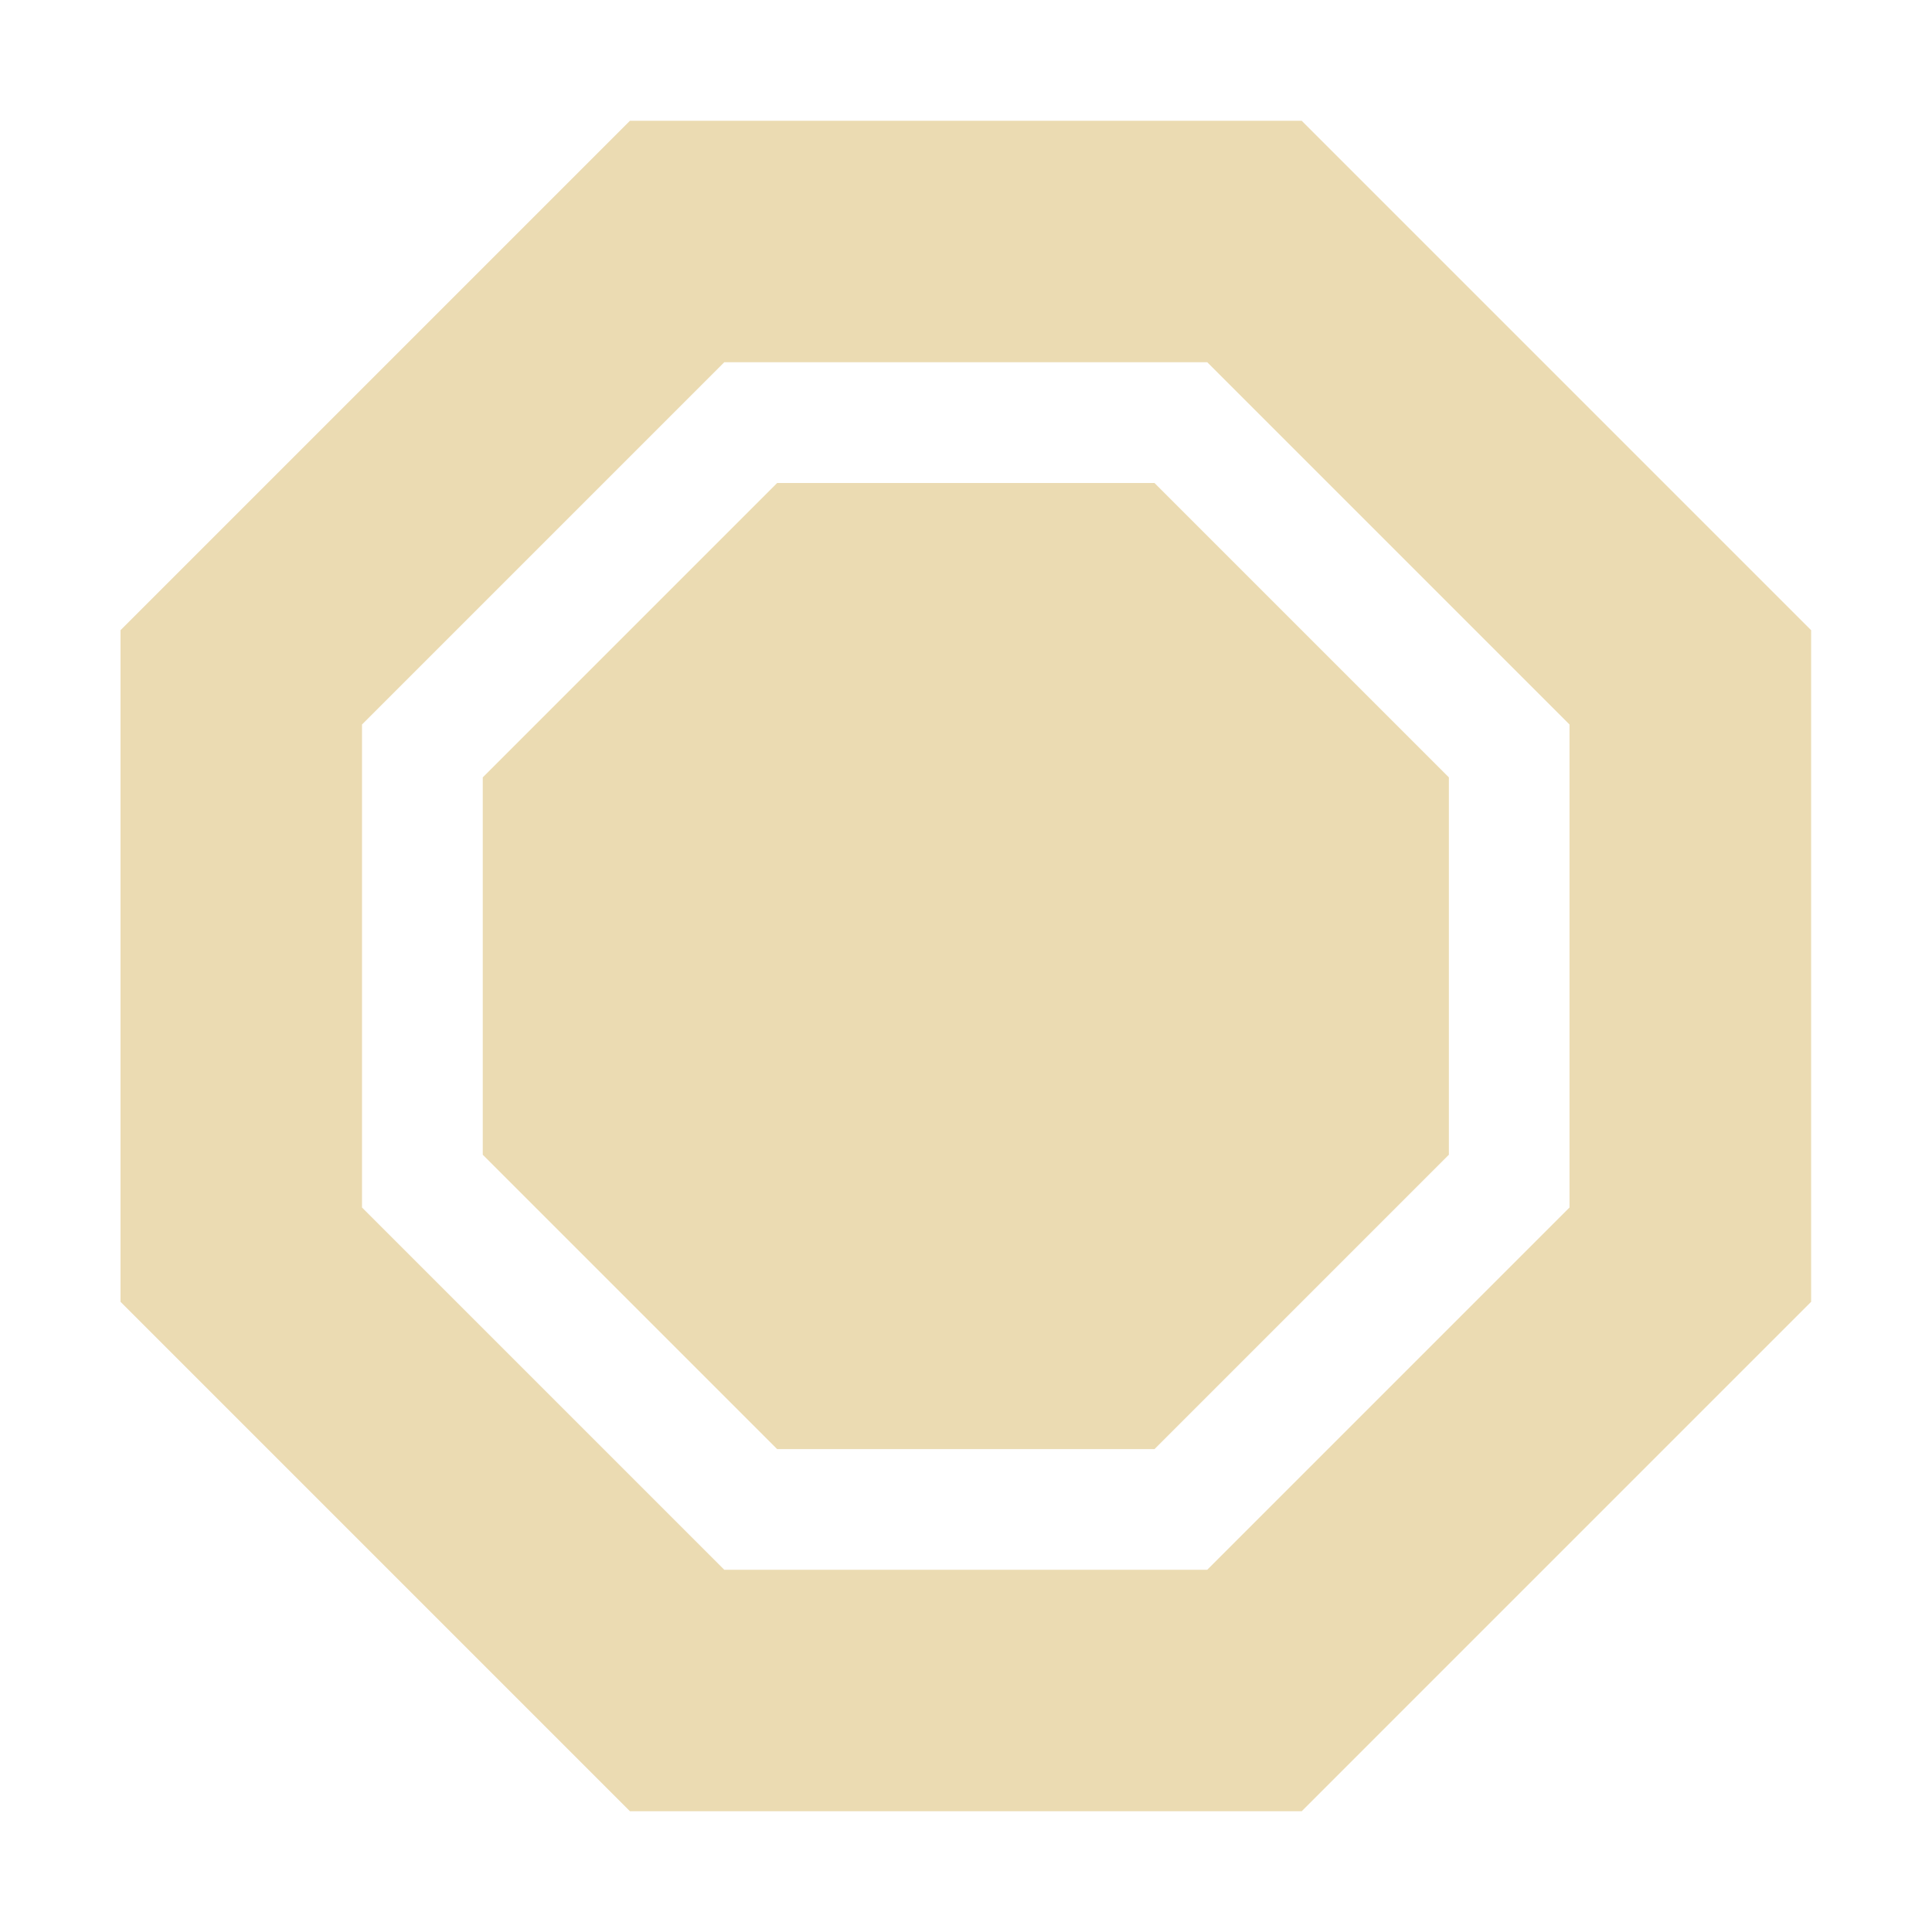
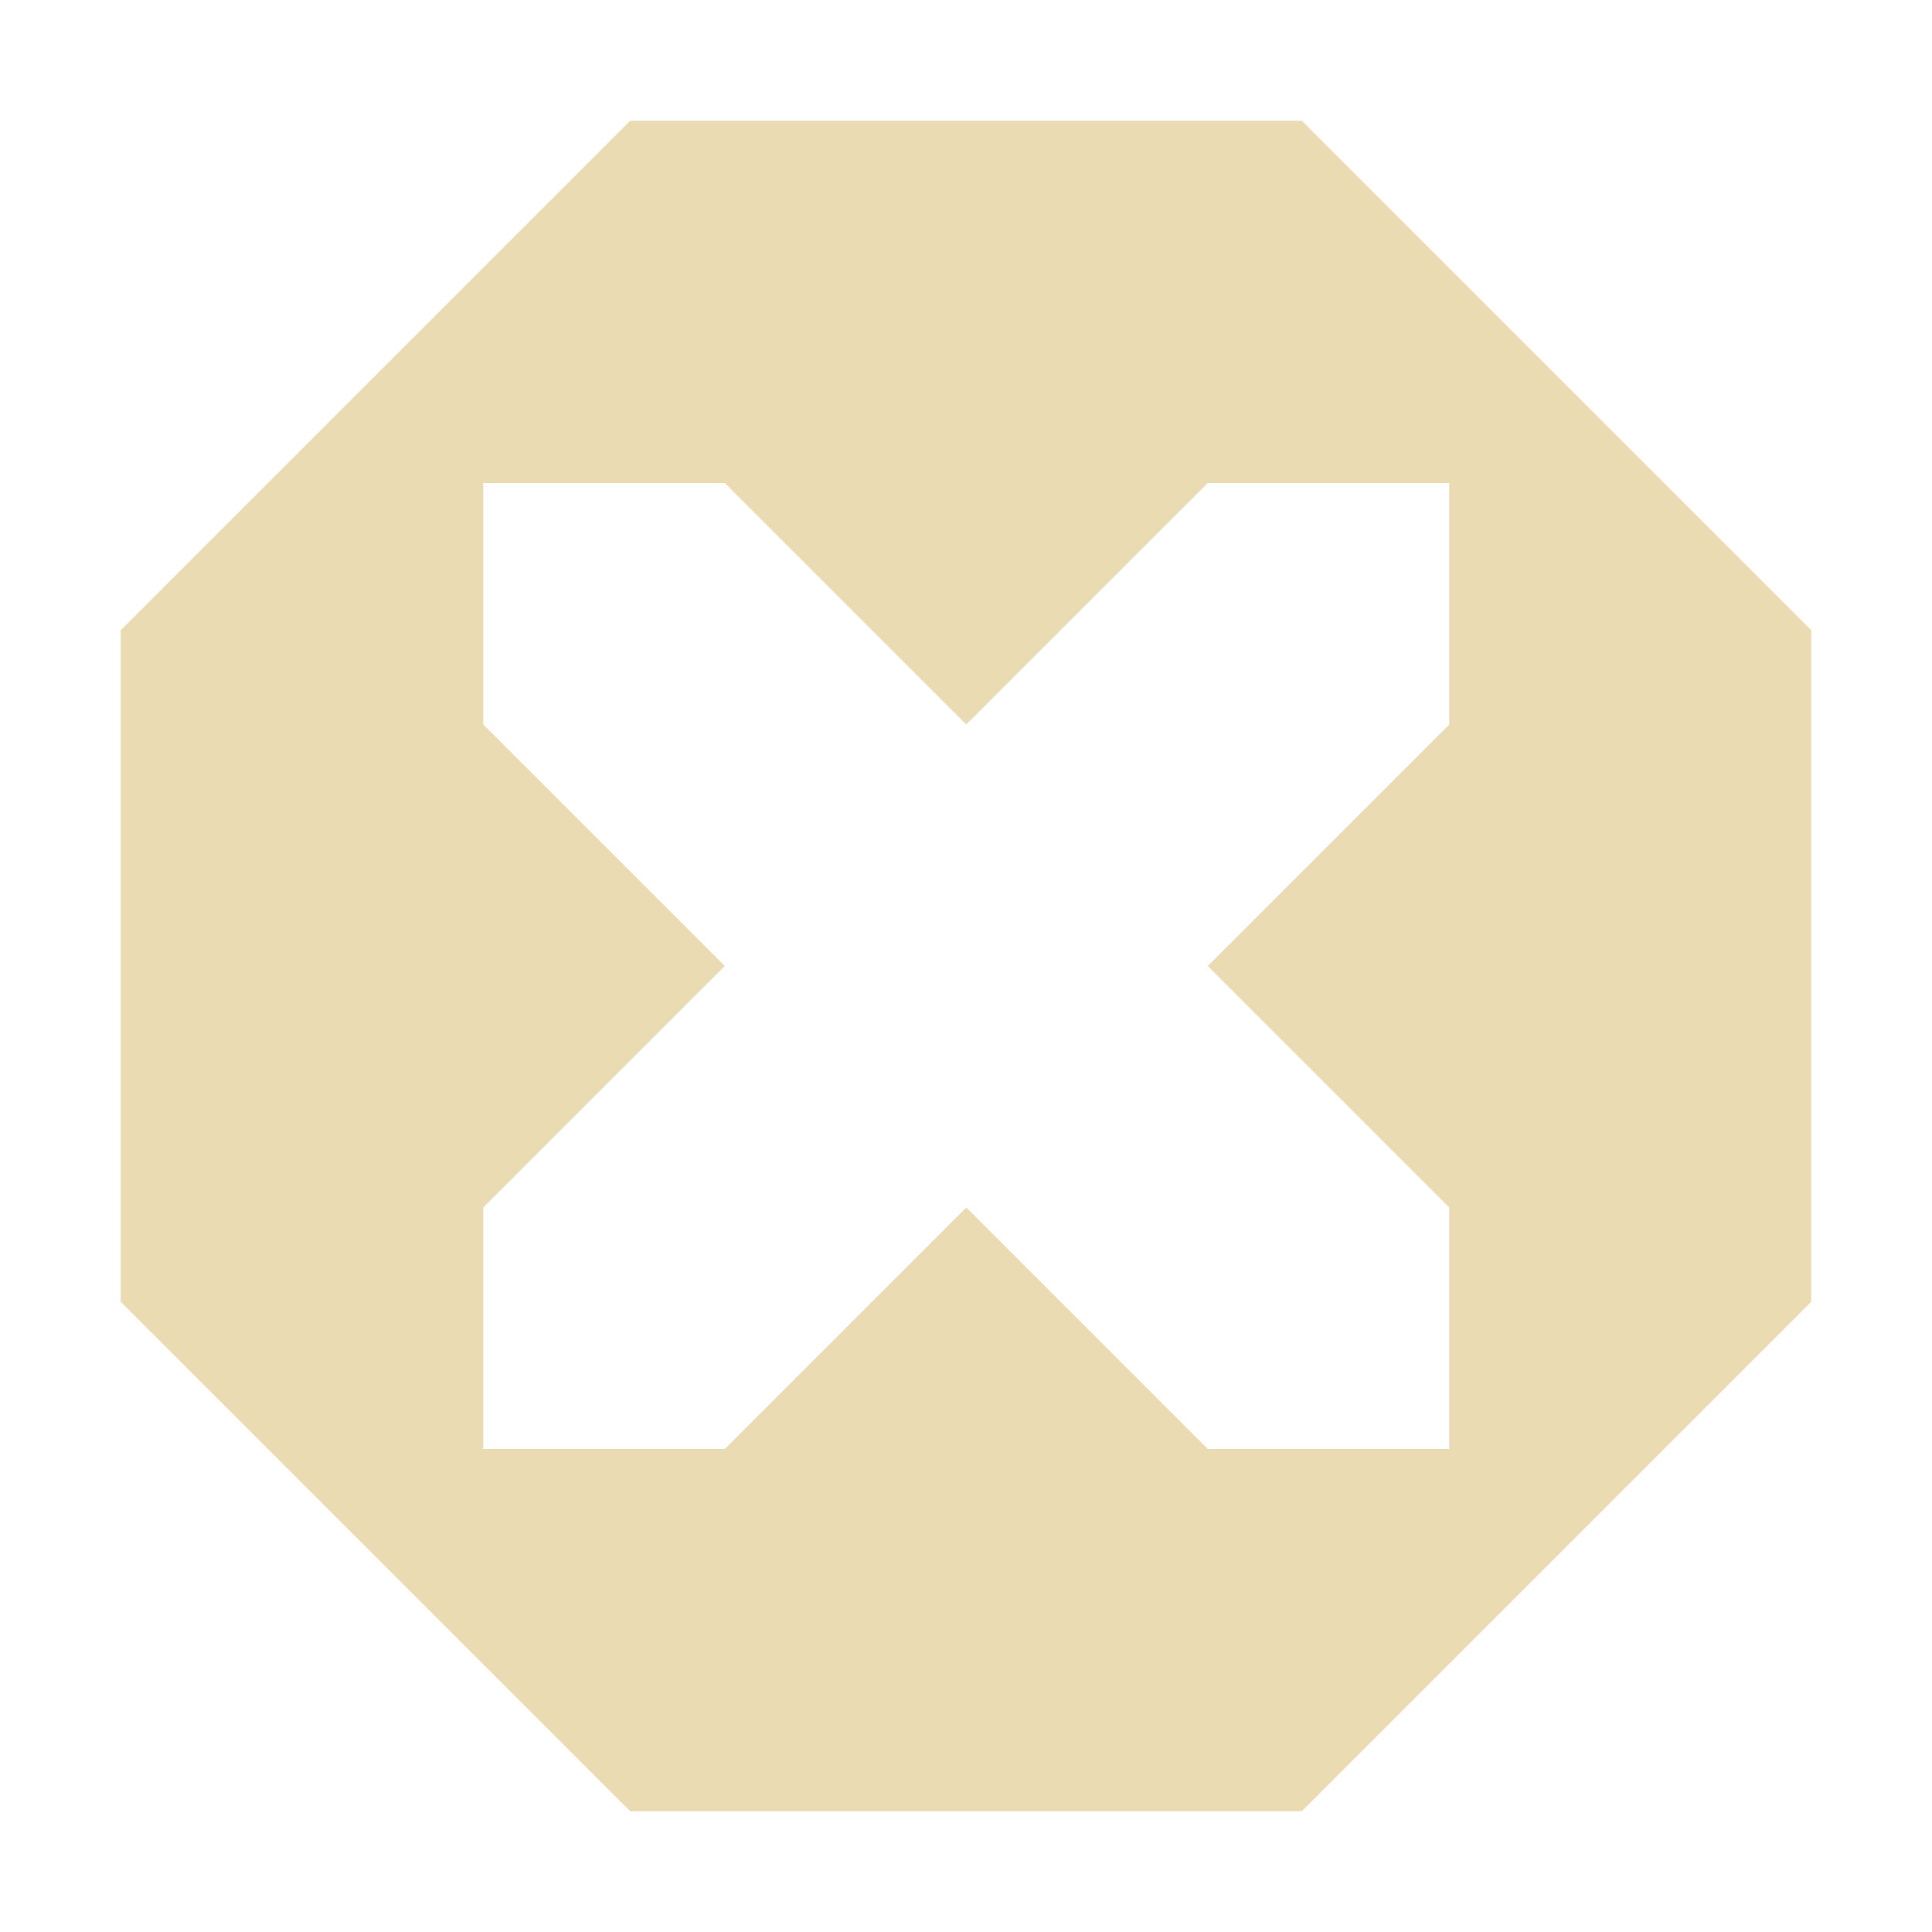
<svg xmlns="http://www.w3.org/2000/svg" width="16" height="16" version="1.1" viewBox="0 0 16 16">
  <defs>
    <style type="text/css">.ColorScheme-Text { color:#ebdbb2; } .ColorScheme-Highlight { color:#458588; }</style>
  </defs>
-   <path class="ColorScheme-Text" d="m5.217 1-4.219 4.219v5.562l4.219 4.219h5.563l4.219-4.219v-5.562l-4.219-4.219zm0.781 2h4l3 3v4l-3 3h-4l-3-3v-4zm0.438 1-2.438 2.438v3.125l2.438 2.438h3.125l2.438-2.438v-3.125l-2.438-2.438z" fill="currentColor" />
+   <path class="ColorScheme-Text" d="m5.219 1-4.219 4.219v5.562l4.219 4.219h5.562l4.219-4.219v-5.562l-4.219-4.219zm-1.217 3h2l2 2 2-2h2v2l-2 2 2 2v2h-2l-2-2-2 2h-2v-2l2-2-2-2z" fill="currentColor" />
</svg>
